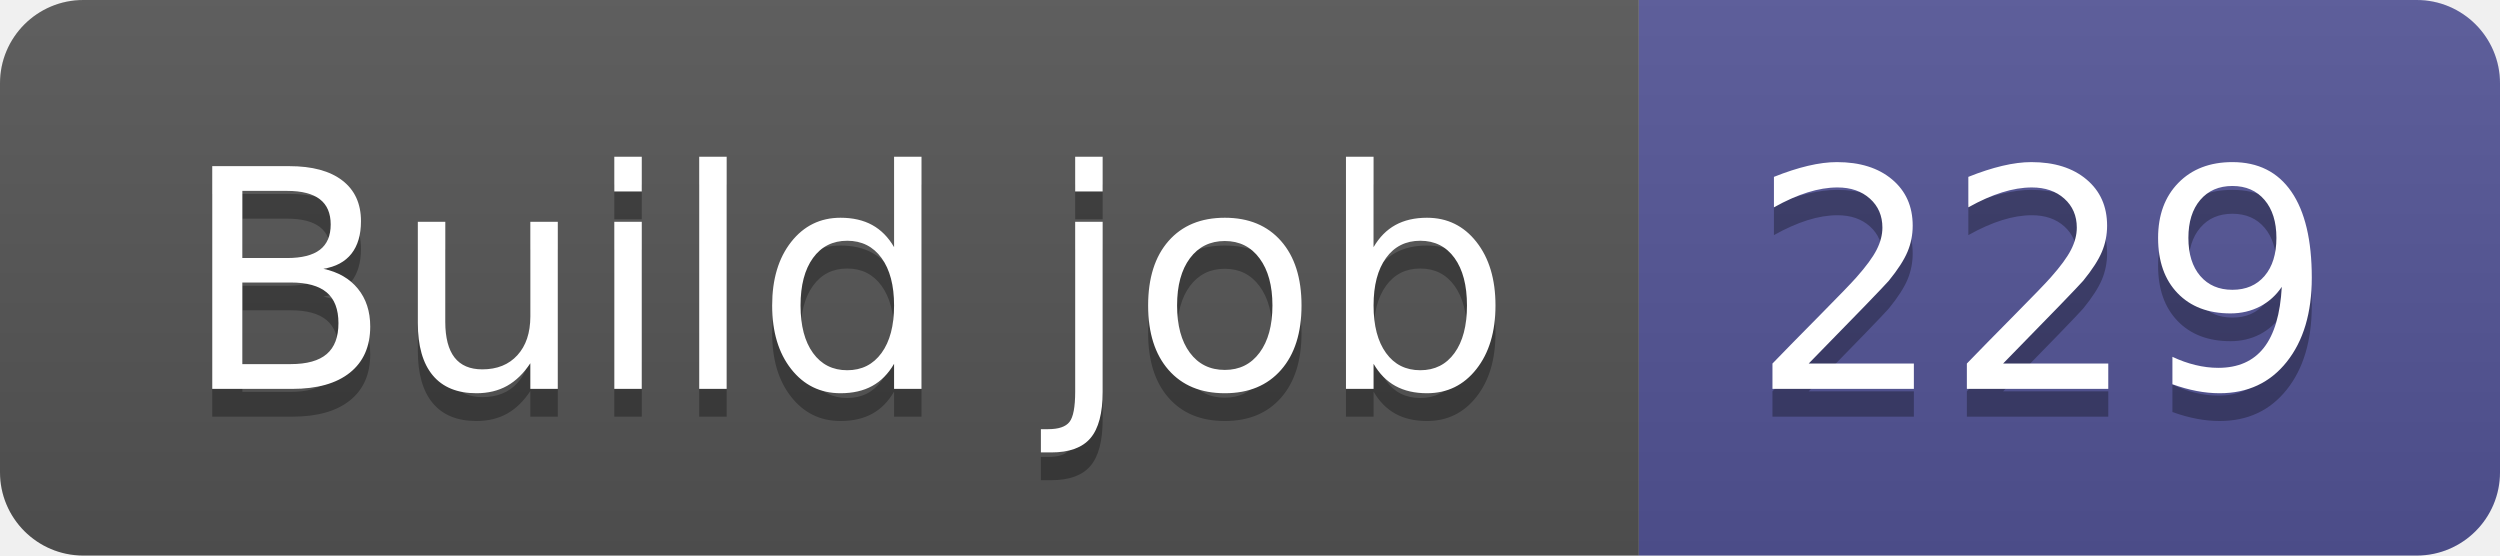
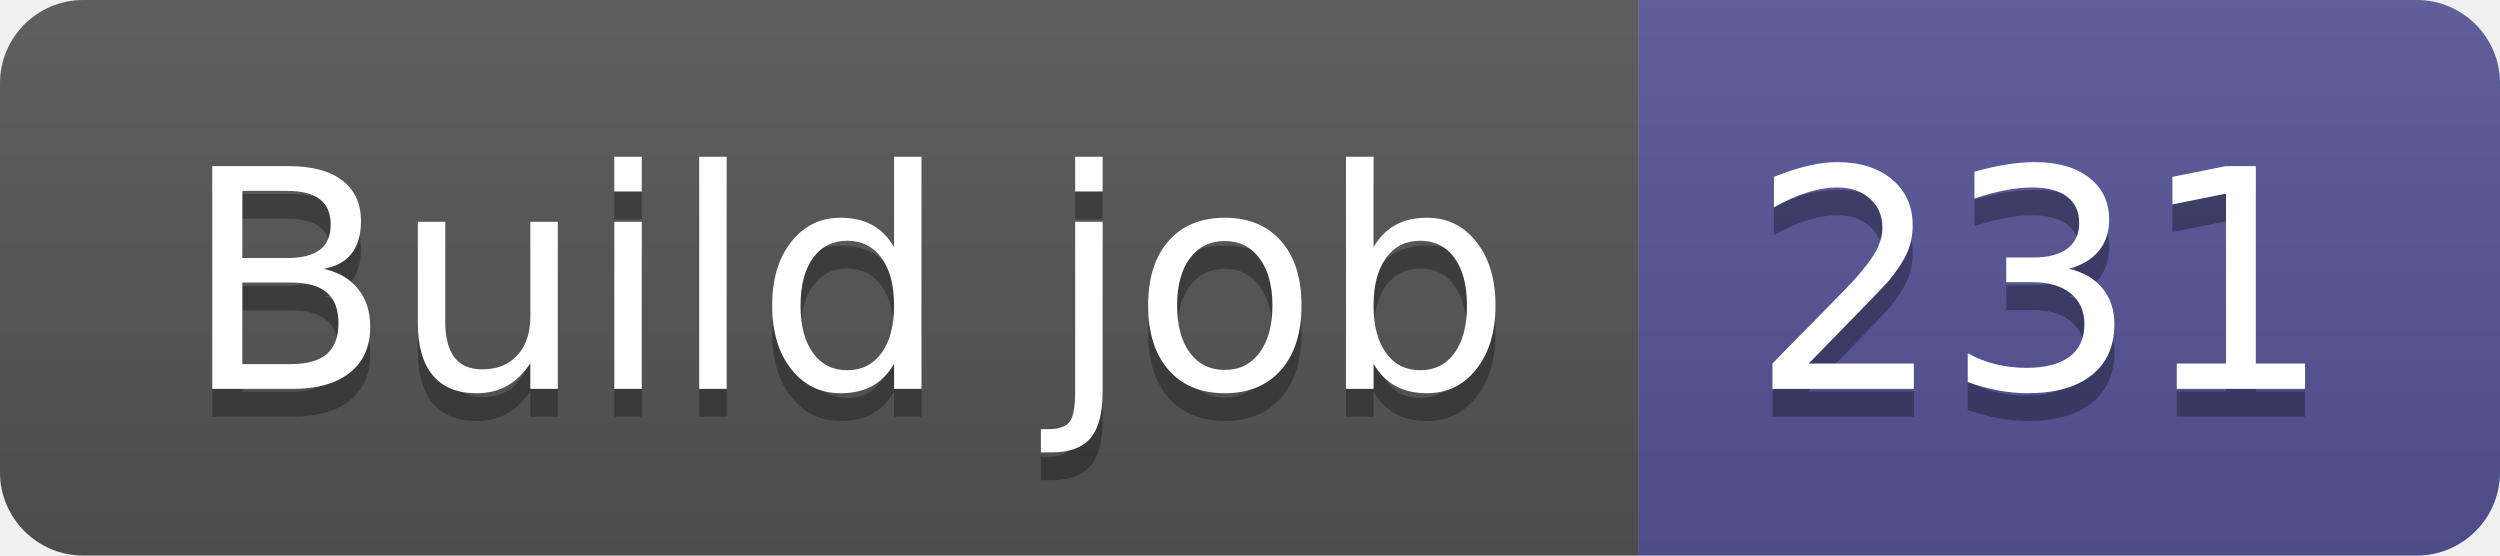
- <svg xmlns="http://www.w3.org/2000/svg" width="90" height="20" role="img" aria-label="Build job: 229">
+ <svg xmlns="http://www.w3.org/2000/svg" width="90" height="20" role="img" aria-label="Build job: 231">
  <linearGradient id="s" x2="0" y2="100%">
    <stop offset="0" stop-color="#bbb" stop-opacity=".1" />
    <stop offset="1" stop-opacity=".1" />
  </linearGradient>
  <clipPath id="r">
    <rect width="90" height="20" rx="3" fill="#fff" />
  </clipPath>
  <g clip-path="url(#r)">
    <rect width="59" height="20" fill="#555" />
    <rect x="59" width="31" height="20" fill="#535597" />
    <rect width="90" height="20" fill="url(#s)" />
  </g>
  <g fill="#fff" text-anchor="middle" font-family="Verdana,Geneva,DejaVu Sans,sans-serif" text-rendering="geometricPrecision" font-size="110">
    <text aria-hidden="true" x="305" y="150" fill="#010101" fill-opacity=".3" transform="scale(.1)" textLength="490">Build job</text>
    <text x="305" y="140" transform="scale(.1)" fill="#fff" textLength="490">Build job</text>
-     <text aria-hidden="true" x="735" y="150" fill="#010101" fill-opacity=".3" transform="scale(.1)" textLength="210">229</text>
-     <text x="735" y="140" transform="scale(.1)" fill="#fff" textLength="210">229</text>
+     <text aria-hidden="true" x="735" y="150" fill="#010101" fill-opacity=".3" transform="scale(.1)" textLength="210">231</text>
+     <text x="735" y="140" transform="scale(.1)" fill="#fff" textLength="210">231</text>
  </g>
</svg>
